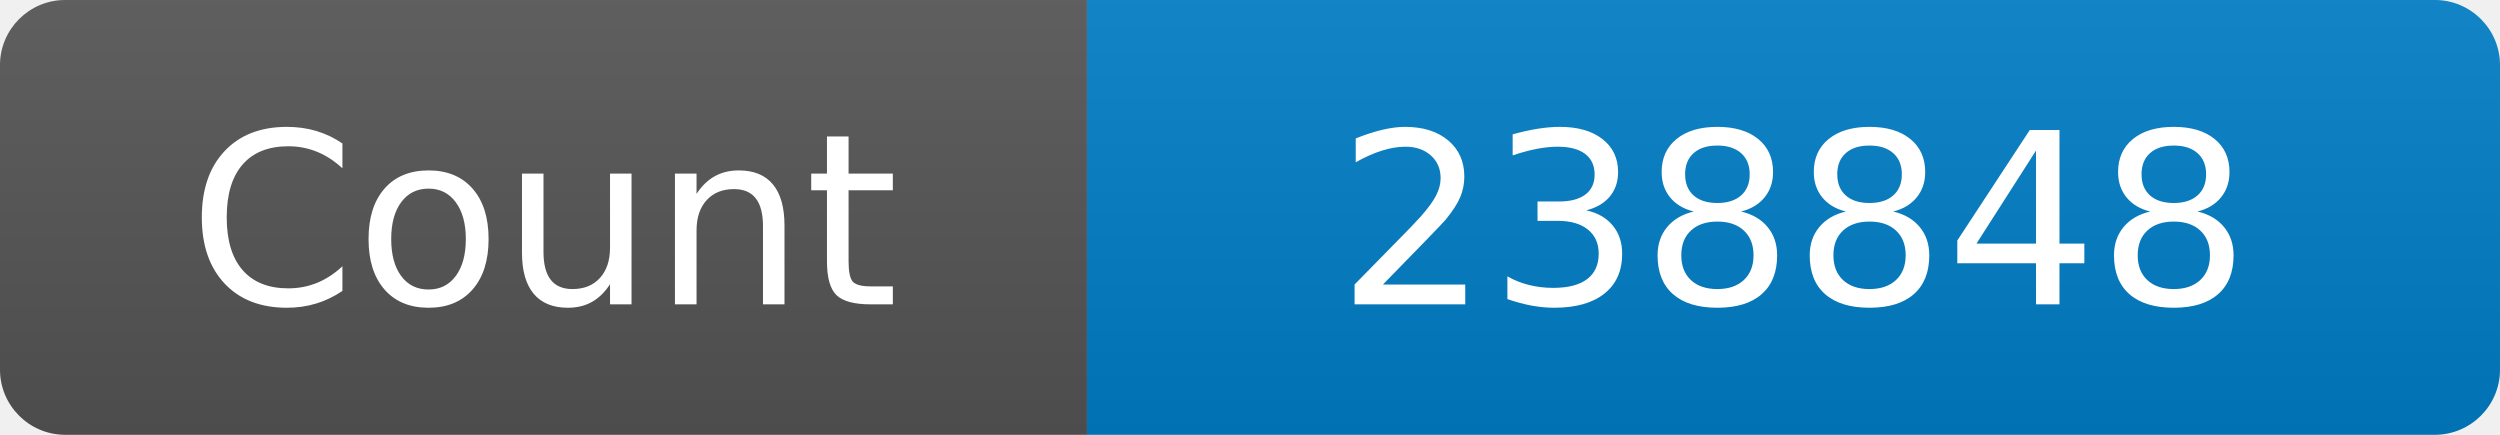
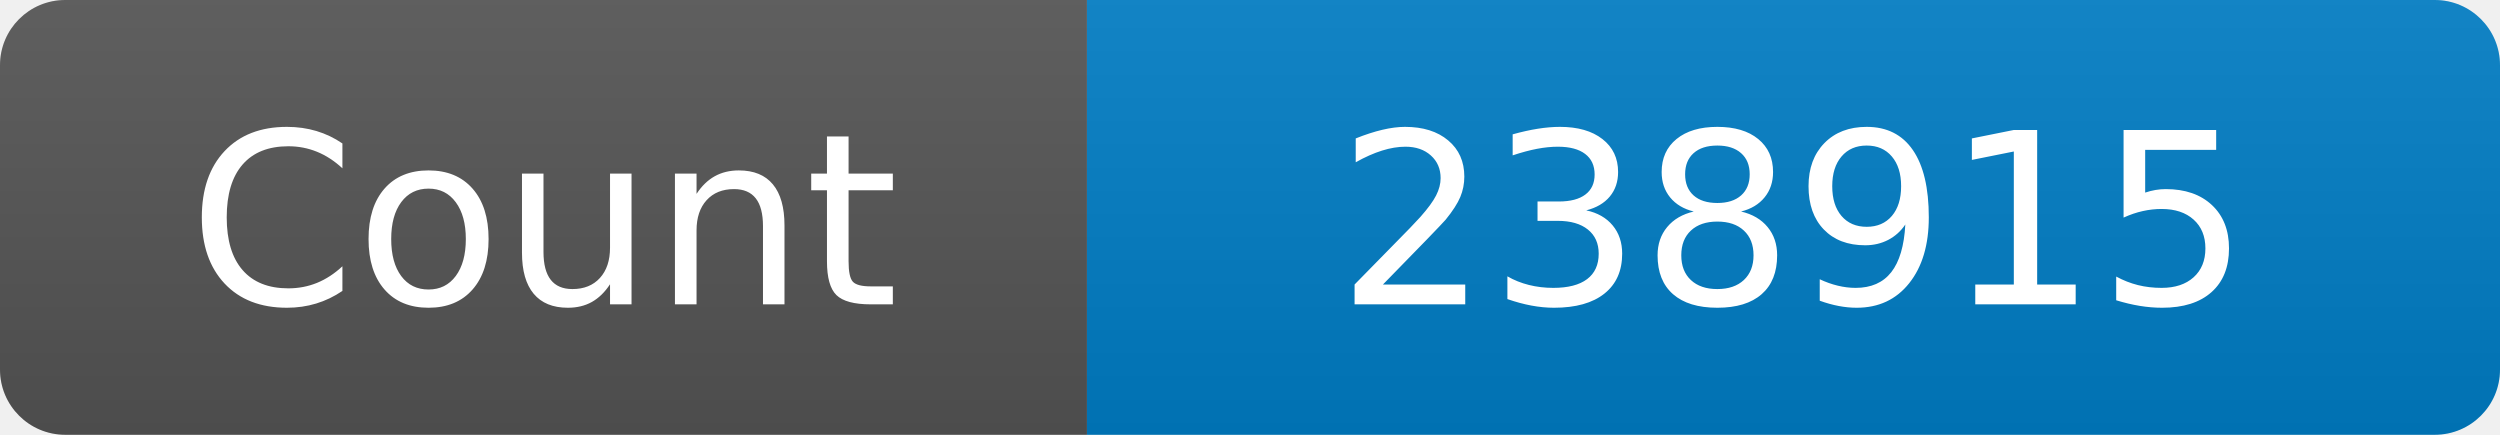
<svg xmlns="http://www.w3.org/2000/svg" width="115" height="20" role="img" aria-label="Maintained?: yes">
  <linearGradient id="s" x2="0" y2="100%">
    <stop offset="0" stop-color="#bbb" stop-opacity=".1" />
    <stop offset="1" stop-opacity=".1" />
  </linearGradient>
  <clipPath id="r">
    <rect width="115" height="20" rx="3" fill="#fff" />
  </clipPath>
  <g clip-path="url(#r)">
    <rect width="50" height="20" fill="#555" />
    <rect x="50" width="160" height="20" fill="#007ec6" />
    <rect width="115" height="20" fill="url(#s)" />
  </g>
  <g fill="#fff" text-anchor="middle" font-family="Verdana,Geneva,DejaVu Sans,sans-serif" font-size="110">
    <text x="250" y="140" transform="scale(.1)" fill="#fff">Count</text>
-     <text x="825" y="140" transform="scale(.1)" fill="#fff">238848</text>
+     <text x="825" y="140" transform="scale(.1)" fill="#fff">238915</text>
  </g>
</svg>
